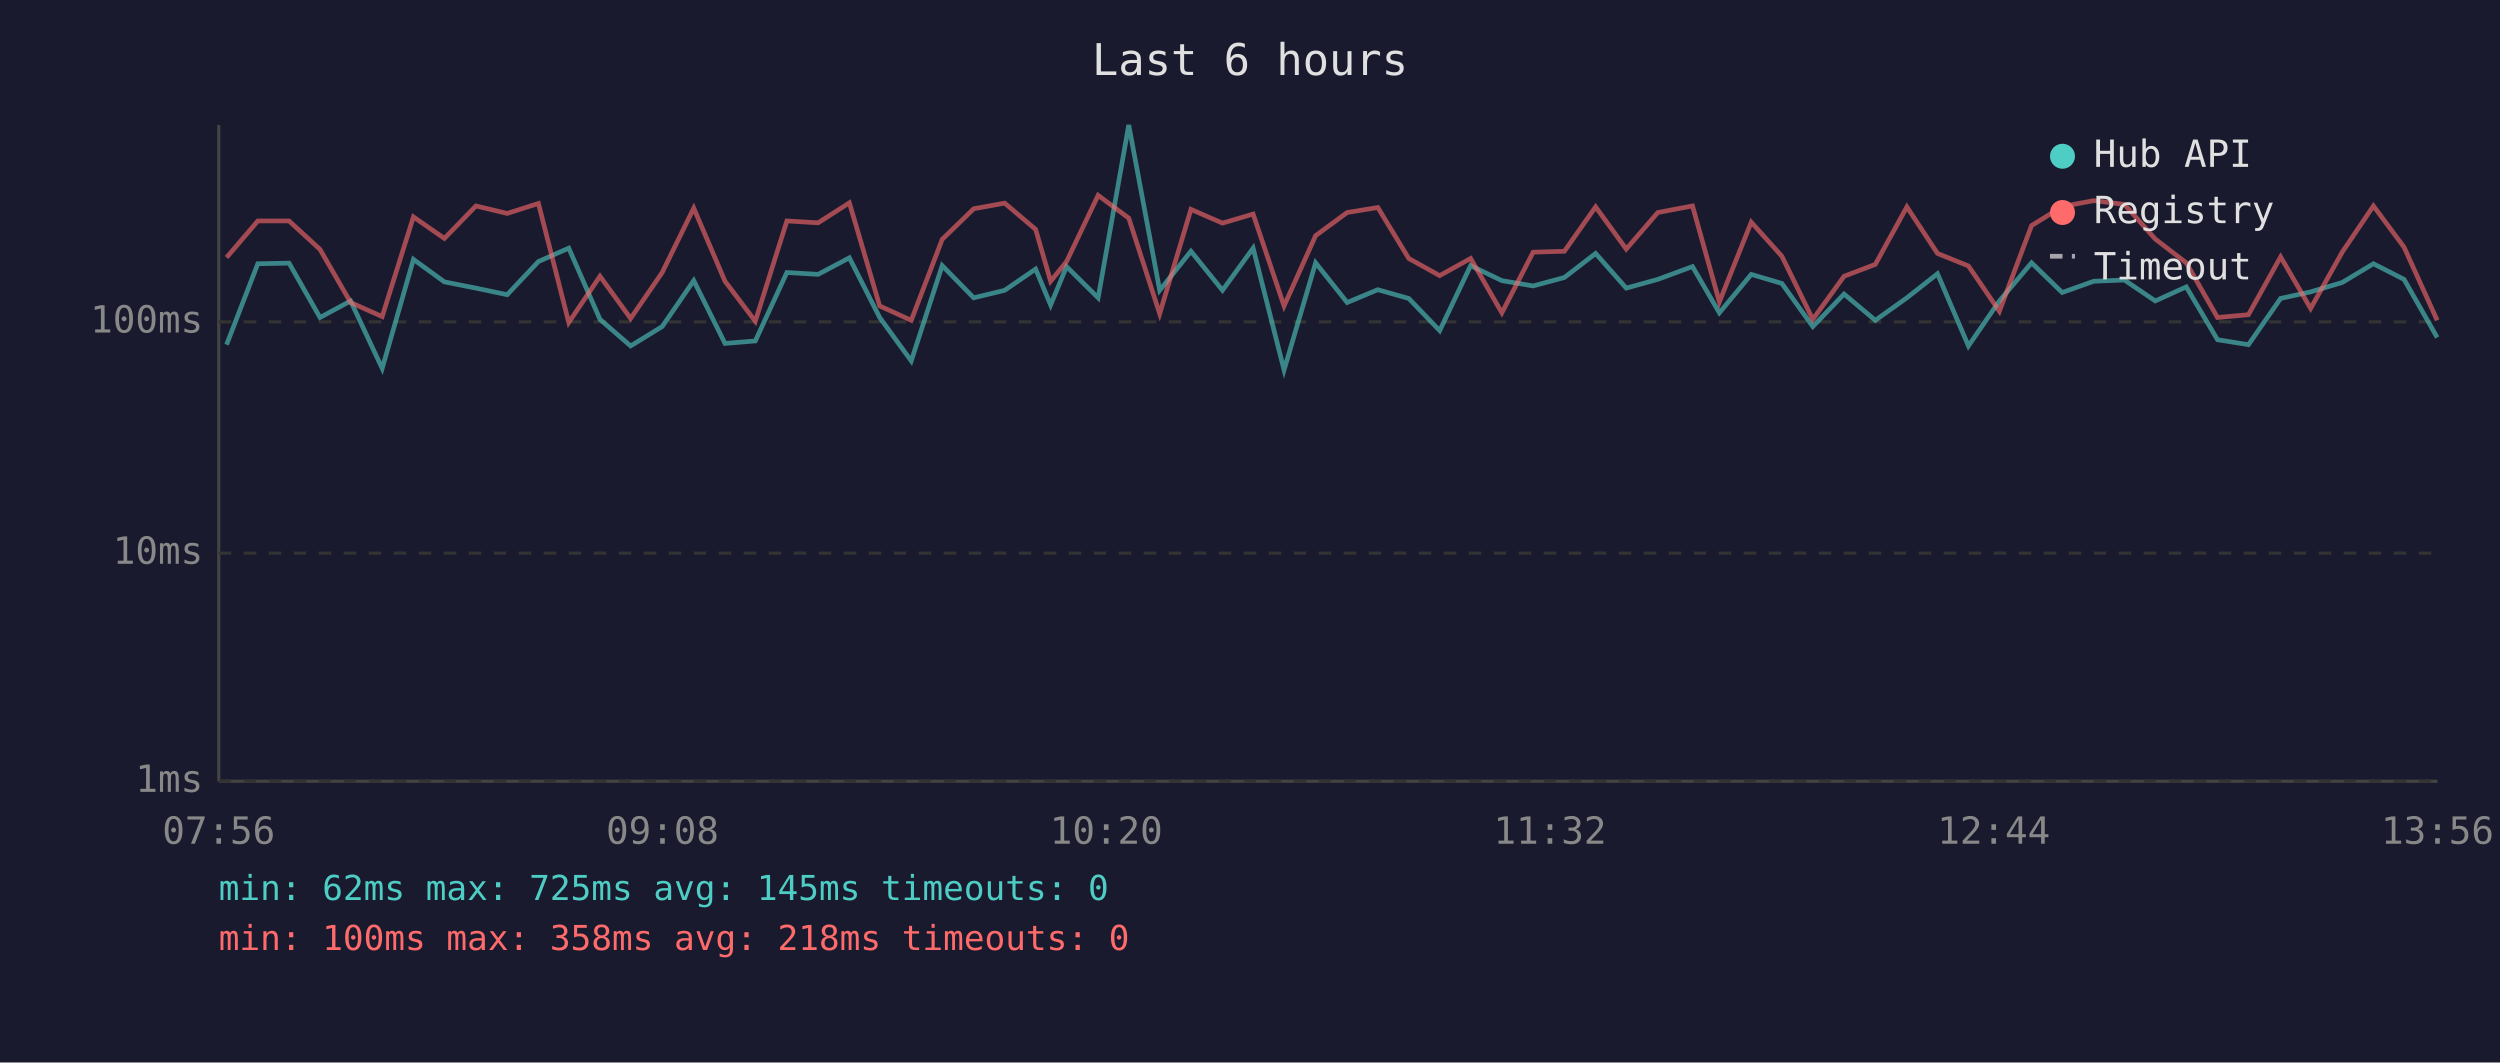
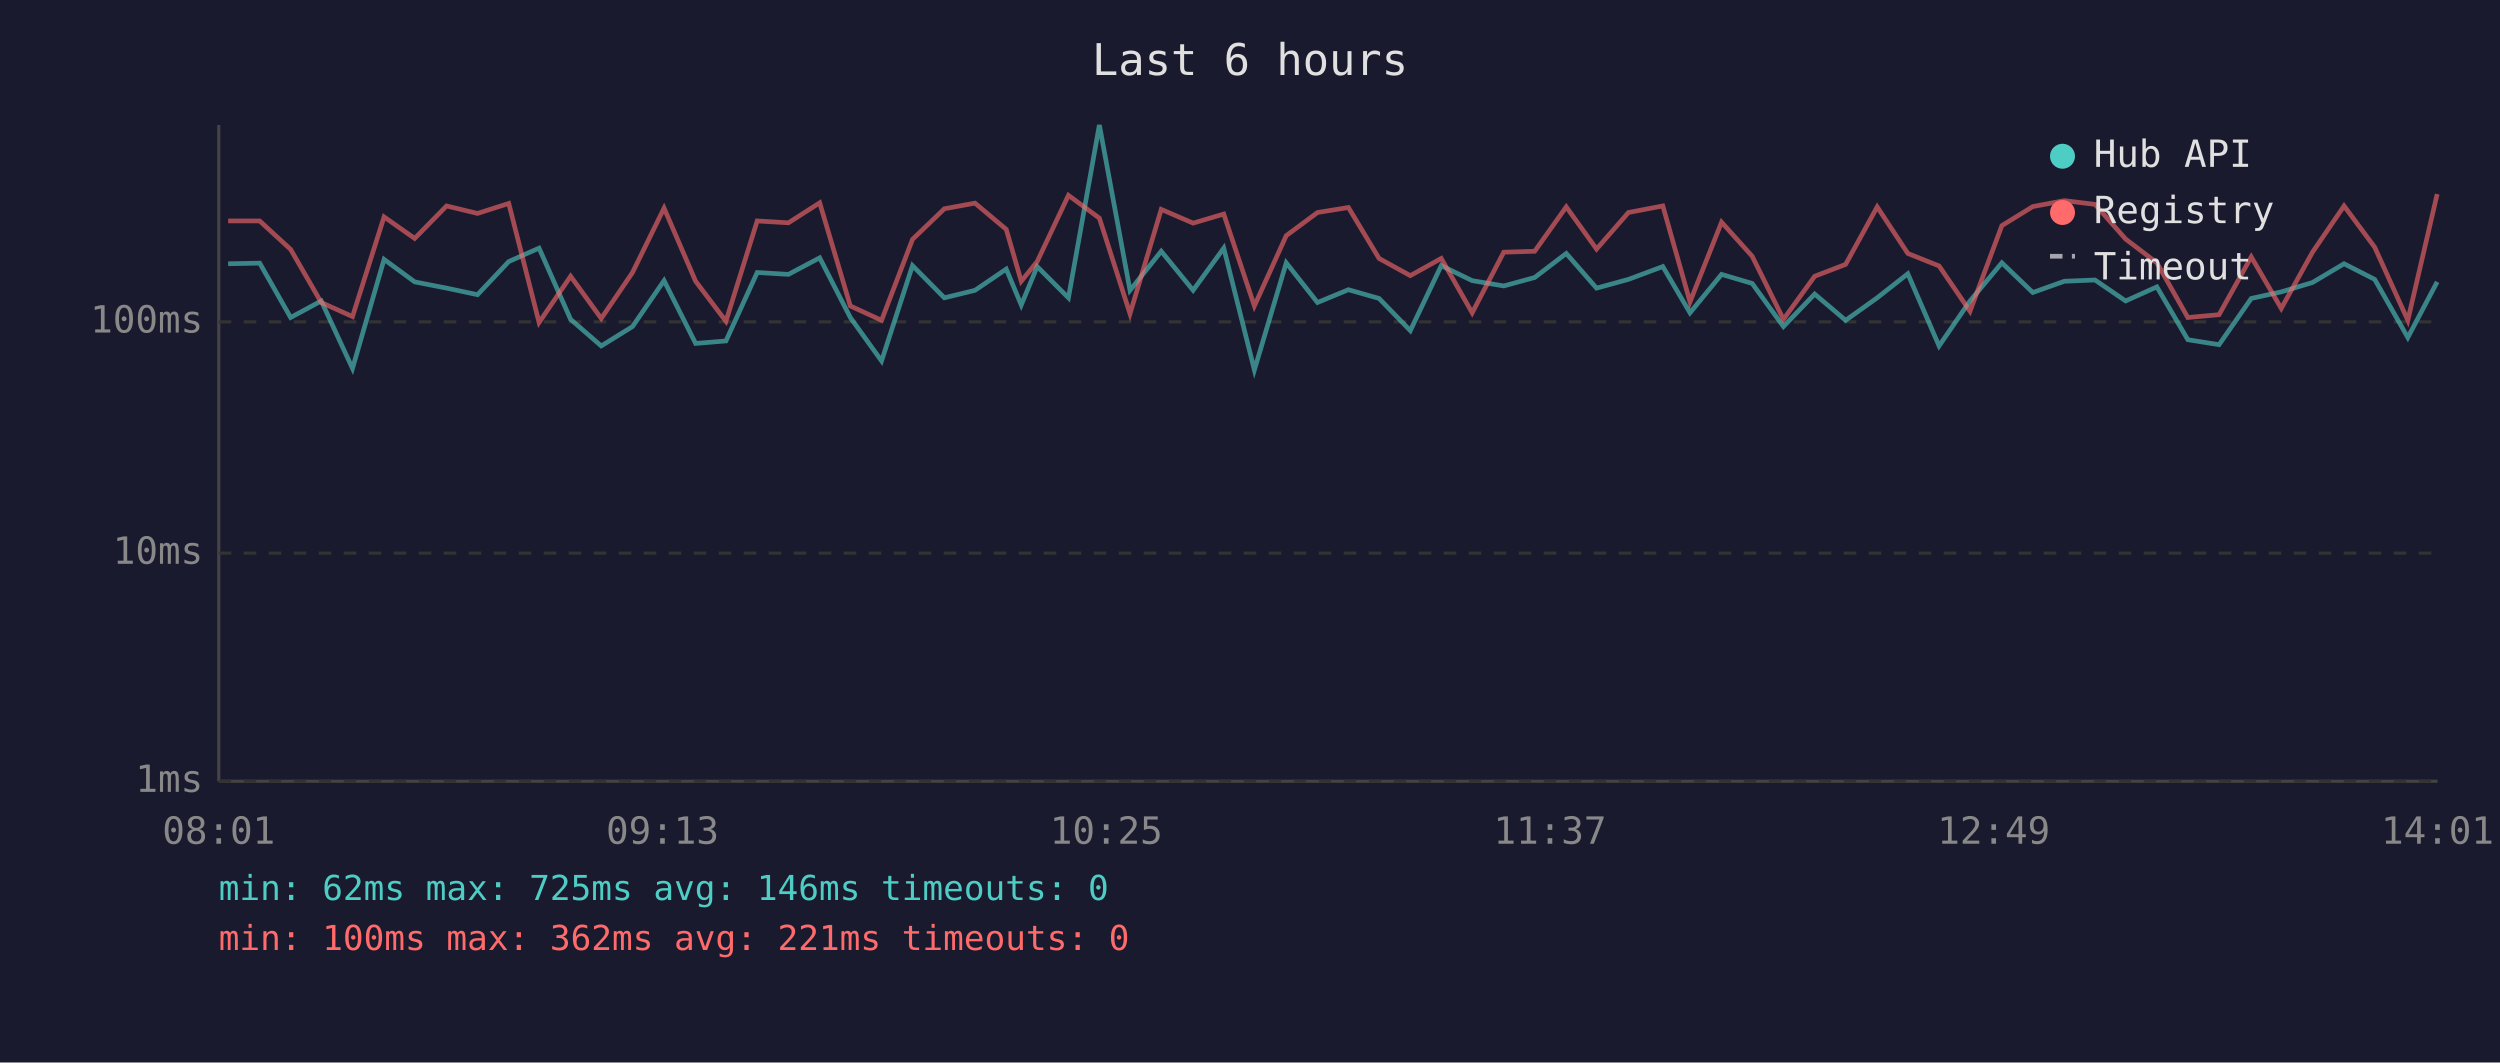
<svg xmlns="http://www.w3.org/2000/svg" viewBox="0 0 800 340" font-family="monospace" font-size="12">
  <rect width="800" height="340" fill="#1a1a2e" />
  <text x="400" y="24" fill="#e0e0e0" font-size="14" text-anchor="middle">Last 6 hours</text>
  <line x1="70" y1="40" x2="70" y2="250" stroke="#444" stroke-width="1" />
  <line x1="70" y1="250" x2="780" y2="250" stroke="#444" stroke-width="1" />
  <line x1="70" y1="250" x2="780" y2="250" stroke="#333" stroke-width="1" stroke-dasharray="4" />
  <text x="65" y="250" fill="#888" text-anchor="end" dominant-baseline="middle">1ms</text>
  <line x1="70" y1="177" x2="780" y2="177" stroke="#333" stroke-width="1" stroke-dasharray="4" />
  <text x="65" y="177" fill="#888" text-anchor="end" dominant-baseline="middle">10ms</text>
  <line x1="70" y1="103" x2="780" y2="103" stroke="#333" stroke-width="1" stroke-dasharray="4" />
  <text x="65" y="103" fill="#888" text-anchor="end" dominant-baseline="middle">100ms</text>
-   <text x="70" y="270" fill="#888" text-anchor="middle">07:56</text>
-   <text x="212" y="270" fill="#888" text-anchor="middle">09:08</text>
-   <text x="354" y="270" fill="#888" text-anchor="middle">10:20</text>
-   <text x="496" y="270" fill="#888" text-anchor="middle">11:32</text>
-   <text x="638" y="270" fill="#888" text-anchor="middle">12:44</text>
-   <text x="780" y="270" fill="#888" text-anchor="middle">13:56</text>
-   <polyline points="72.5,110.3 82.5,84.4 92.5,84.2 102.4,101.6 112.2,96.3 122.3,117.9 132.3,83.0 142.2,90.2 152.3,92.2 162.3,94.3 172.3,83.7 182.0,79.4 192.0,102.2 201.8,110.7 211.9,104.5 222.0,89.8 232.0,109.9 241.7,109.1 251.8,87.2 261.8,87.8 271.8,82.5 281.5,101.6 291.6,115.5 301.5,85.0 311.6,95.3 321.5,92.9 331.4,86.1 336.2,97.6 341.3,85.3 351.4,95.3 361.2,40.0 371.1,92.9 381.1,80.4 391.2,92.9 401.0,79.4 410.9,118.4 421.0,84.1 431.1,96.8 440.9,92.7 450.8,95.5 460.7,105.8 470.6,85.0 480.6,89.8 490.6,91.5 500.6,88.8 510.6,81.1 520.4,92.2 530.5,89.4 541.6,85.3 550.2,100.1 560.4,87.8 570.2,90.7 580.1,104.5 590.1,94.1 600.1,102.5 610.2,95.3 620.0,87.6 629.9,110.7 639.8,96.3 650.1,84.1 659.9,93.6 670.0,90.0 679.8,89.6 689.7,96.3 699.6,91.8 709.6,108.7 719.5,110.3 729.8,95.5 739.4,93.4 749.5,90.4 759.5,84.4 769.3,89.4 779.9,108.0" fill="none" stroke="#4ecdc4" stroke-width="1.5" opacity="0.6" />
-   <polyline points="72.5,82.4 82.5,70.7 92.5,70.7 102.4,79.8 112.2,96.8 122.3,101.3 132.3,69.4 142.2,76.3 152.3,65.9 162.3,68.3 172.3,65.1 182.0,103.2 192.0,88.4 201.8,101.9 211.9,87.2 222.0,66.6 232.0,90.0 241.7,102.8 251.8,70.7 261.8,71.3 271.8,64.9 281.5,97.9 291.6,102.5 301.5,76.6 311.6,66.8 321.5,65.0 331.4,73.4 336.2,90.0 341.3,83.7 351.4,62.5 361.2,69.8 371.1,100.4 381.1,67.0 391.2,71.4 401.0,68.5 410.9,97.9 421.0,75.4 431.1,68.0 440.9,66.4 450.8,82.7 460.7,88.2 470.6,82.7 480.6,100.1 490.6,80.7 500.6,80.4 510.6,66.2 520.4,79.7 530.5,68.0 541.6,65.9 550.2,96.6 560.4,71.1 570.2,82.0 580.1,102.2 590.1,88.4 600.1,84.6 610.2,66.2 620.0,81.1 629.9,85.1 639.8,99.6 650.1,72.2 659.9,66.1 670.0,64.2 679.8,65.4 689.7,76.5 699.6,84.1 709.6,101.6 719.5,100.7 729.8,82.2 739.4,98.7 749.5,80.7 759.5,65.9 769.3,79.1 779.9,102.5" fill="none" stroke="#ff6b6b" stroke-width="1.5" opacity="0.6" />
+   <text x="70" y="270" fill="#888" text-anchor="middle">08:01</text>
+   <text x="212" y="270" fill="#888" text-anchor="middle">09:13</text>
+   <text x="354" y="270" fill="#888" text-anchor="middle">10:25</text>
+   <text x="496" y="270" fill="#888" text-anchor="middle">11:37</text>
+   <text x="638" y="270" fill="#888" text-anchor="middle">12:49</text>
+   <text x="780" y="270" fill="#888" text-anchor="middle">14:01</text>
+   <polyline points="73.0,84.4 83.1,84.2 93.0,101.6 102.8,96.3 112.8,117.9 122.9,83.0 132.7,90.2 142.9,92.2 152.8,94.3 162.8,83.7 172.5,79.4 182.6,102.2 192.4,110.7 202.4,104.5 212.5,89.8 222.6,109.9 232.3,109.1 242.3,87.2 252.3,87.8 262.3,82.5 272.1,101.6 282.1,115.5 292.0,85.0 302.2,95.3 312.0,92.9 322.0,86.1 326.8,97.6 331.9,85.3 341.9,95.3 351.8,40.0 361.6,92.9 371.6,80.4 381.8,92.9 391.6,79.4 401.4,118.4 411.6,84.1 421.6,96.8 431.5,92.7 441.3,95.5 451.3,105.8 461.2,85.0 471.1,89.8 481.2,91.5 491.1,88.8 501.2,81.1 510.9,92.2 521.1,89.4 532.1,85.3 540.8,100.1 550.9,87.8 560.7,90.7 570.7,104.5 580.7,94.1 590.6,102.5 600.7,95.3 610.5,87.6 620.5,110.7 630.4,96.3 640.6,84.1 650.5,93.6 660.6,90.0 670.4,89.6 680.2,96.3 690.2,91.8 700.1,108.7 710.1,110.3 720.4,95.5 730.0,93.4 740.0,90.4 750.1,84.4 759.9,89.4 770.5,108.0 779.9,90.2" fill="none" stroke="#4ecdc4" stroke-width="1.5" opacity="0.6" />
+   <polyline points="73.0,70.7 83.1,70.7 93.0,79.8 102.8,96.8 112.8,101.3 122.9,69.4 132.7,76.3 142.9,65.9 152.8,68.3 162.8,65.1 172.5,103.2 182.6,88.4 192.4,101.9 202.4,87.2 212.5,66.6 222.6,90.0 232.3,102.8 242.3,70.7 252.3,71.3 262.3,64.9 272.1,97.9 282.1,102.5 292.0,76.6 302.2,66.8 312.0,65.0 322.0,73.4 326.8,90.0 331.9,83.7 341.9,62.5 351.8,69.8 361.6,100.4 371.6,67.0 381.8,71.4 391.6,68.5 401.4,97.9 411.6,75.4 421.6,68.0 431.5,66.4 441.3,82.7 451.3,88.2 461.2,82.7 471.1,100.1 481.2,80.7 491.1,80.4 501.2,66.2 510.9,79.7 521.1,68.0 532.1,65.9 540.8,96.6 550.9,71.1 560.7,82.0 570.7,102.2 580.7,88.4 590.6,84.6 600.7,66.2 610.5,81.1 620.5,85.1 630.4,99.6 640.6,72.2 650.5,66.1 660.6,64.2 670.4,65.4 680.2,76.5 690.2,84.1 700.1,101.6 710.1,100.7 720.4,82.2 730.0,98.7 740.0,80.7 750.1,65.9 759.9,79.1 770.5,102.5 779.9,62.1" fill="none" stroke="#ff6b6b" stroke-width="1.5" opacity="0.6" />
  <circle cx="660" cy="50" r="4" fill="#4ecdc4" />
  <text x="670" y="50" fill="#e0e0e0" dominant-baseline="middle">Hub API</text>
  <circle cx="660" cy="68" r="4" fill="#ff6b6b" />
  <text x="670" y="68" fill="#e0e0e0" dominant-baseline="middle">Registry</text>
  <line x1="656" y1="82" x2="664" y2="82" stroke="#e0e0e0" stroke-width="1.5" stroke-dasharray="4,3" opacity="0.7" />
  <text x="670" y="86" fill="#e0e0e0" dominant-baseline="middle">Timeout</text>
-   <text x="70" y="288" fill="#4ecdc4" font-size="11">min: 62ms  max: 725ms  avg: 145ms  timeouts: 0</text>
-   <text x="70" y="304" fill="#ff6b6b" font-size="11">min: 100ms  max: 358ms  avg: 218ms  timeouts: 0</text>
+   <text x="70" y="288" fill="#4ecdc4" font-size="11">min: 62ms  max: 725ms  avg: 146ms  timeouts: 0</text>
+   <text x="70" y="304" fill="#ff6b6b" font-size="11">min: 100ms  max: 362ms  avg: 221ms  timeouts: 0</text>
</svg>
